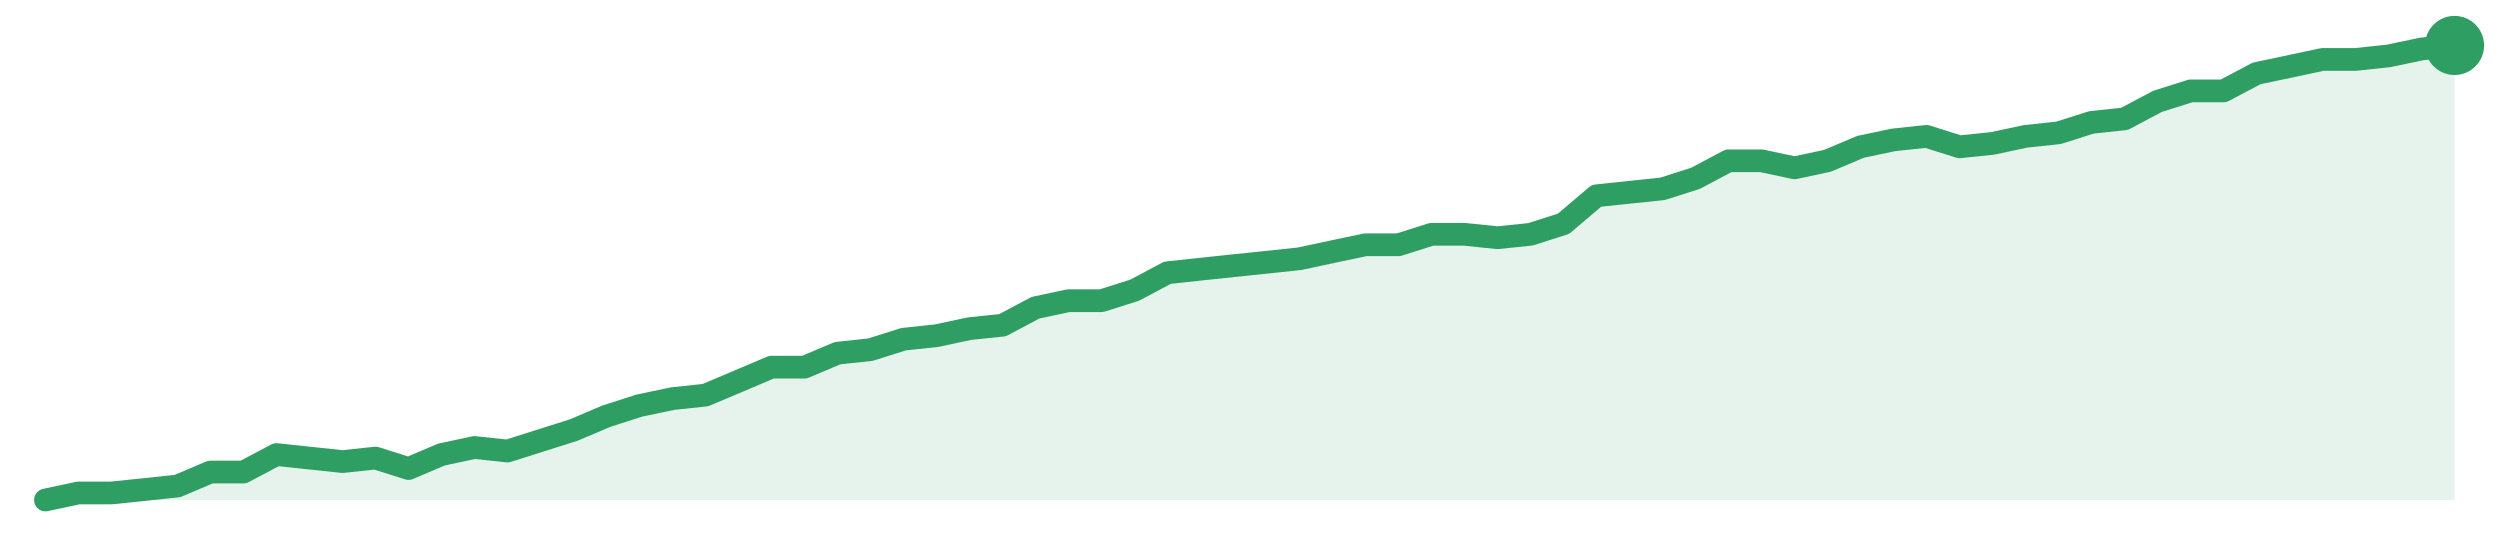
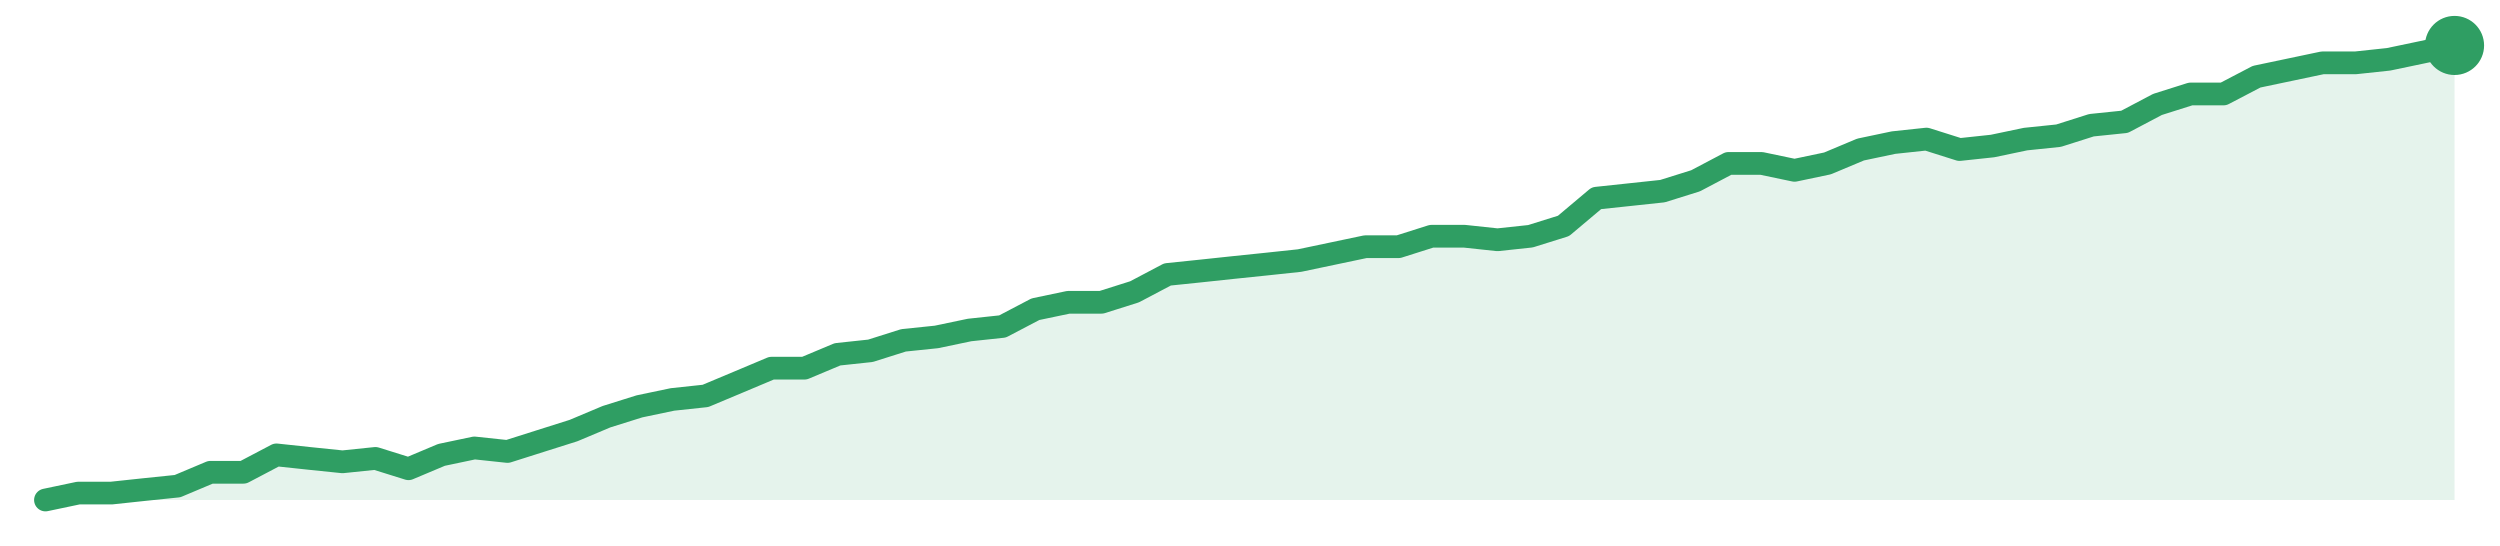
<svg xmlns="http://www.w3.org/2000/svg" width="220" height="48" viewBox="0 0 220 48" role="img" aria-label="trend">
-   <path d="M4.0,44.0 L4.0,44.0 L6.9,43.38 L9.81,43.38 L12.71,43.08 L15.62,42.77 L18.52,41.54 L21.42,41.54 L24.33,40.0 L27.23,40.31 L30.14,40.62 L33.04,40.31 L35.95,41.23 L38.85,40.0 L41.75,39.38 L44.66,39.69 L47.56,38.77 L50.47,37.85 L53.37,36.62 L56.27,35.69 L59.18,35.08 L62.08,34.77 L64.99,33.54 L67.89,32.31 L70.79,32.31 L73.7,31.08 L76.6,30.77 L79.51,29.85 L82.41,29.54 L85.32,28.92 L88.22,28.62 L91.12,27.08 L94.03,26.46 L96.93,26.46 L99.84,25.54 L102.74,24.0 L105.64,23.69 L108.55,23.38 L111.45,23.08 L114.36,22.77 L117.26,22.15 L120.16,21.54 L123.07,21.54 L125.97,20.62 L128.88,20.62 L131.78,20.92 L134.68,20.62 L137.59,19.69 L140.49,17.23 L143.4,16.92 L146.3,16.62 L149.21,15.69 L152.11,14.15 L155.01,14.15 L157.92,14.77 L160.82,14.15 L163.73,12.92 L166.63,12.31 L169.53,12.0 L172.44,12.92 L175.34,12.62 L178.25,12.0 L181.15,11.69 L184.05,10.77 L186.96,10.46 L189.86,8.92 L192.77,8.0 L195.67,8.0 L198.58,6.46 L201.48,5.85 L204.38,5.23 L207.29,5.23 L210.19,4.92 L213.1,4.31 L216.0,4.0 L216.0,44.0 Z" fill="#2f9e631f" />
-   <path d="M4.0,44.0 L6.9,43.38 L9.81,43.38 L12.71,43.08 L15.62,42.77 L18.52,41.54 L21.42,41.54 L24.33,40.0 L27.23,40.31 L30.14,40.62 L33.04,40.31 L35.95,41.23 L38.85,40.0 L41.75,39.38 L44.66,39.69 L47.56,38.77 L50.47,37.85 L53.37,36.62 L56.27,35.69 L59.18,35.08 L62.08,34.77 L64.99,33.54 L67.89,32.31 L70.79,32.31 L73.7,31.08 L76.6,30.77 L79.51,29.85 L82.41,29.54 L85.32,28.92 L88.22,28.62 L91.12,27.08 L94.03,26.46 L96.93,26.46 L99.84,25.54 L102.74,24.0 L105.64,23.69 L108.55,23.38 L111.45,23.08 L114.36,22.77 L117.26,22.15 L120.16,21.54 L123.07,21.54 L125.97,20.62 L128.88,20.62 L131.78,20.92 L134.68,20.62 L137.59,19.69 L140.49,17.23 L143.4,16.92 L146.3,16.62 L149.21,15.69 L152.11,14.15 L155.01,14.15 L157.92,14.77 L160.82,14.15 L163.73,12.92 L166.63,12.31 L169.53,12.0 L172.44,12.92 L175.34,12.62 L178.25,12.0 L181.15,11.69 L184.05,10.77 L186.96,10.46 L189.86,8.92 L192.77,8.0 L195.67,8.0 L198.58,6.46 L201.48,5.85 L204.38,5.23 L207.29,5.23 L210.19,4.92 L213.1,4.31 L216.0,4.0" fill="none" stroke="#2f9e63" stroke-width="2" stroke-linejoin="round" stroke-linecap="round" />
+   <path d="M4.0,44.0 L4.0,44.0 L6.9,43.39 L9.81,43.39 L12.71,43.08 L15.62,42.78 L18.52,41.56 L21.42,41.56 L24.33,40.03 L27.23,40.34 L30.14,40.64 L33.04,40.34 L35.95,41.25 L38.85,40.03 L41.75,39.42 L44.66,39.73 L47.56,38.81 L50.47,37.89 L53.37,36.67 L56.27,35.76 L59.18,35.15 L62.08,34.84 L64.99,33.62 L67.89,32.4 L70.79,32.4 L73.7,31.18 L76.6,30.87 L79.51,29.95 L82.41,29.65 L85.32,29.04 L88.22,28.73 L91.12,27.21 L94.03,26.6 L96.93,26.6 L99.84,25.68 L102.74,24.15 L105.64,23.85 L108.55,23.54 L111.45,23.24 L114.36,22.93 L117.26,22.32 L120.16,21.71 L123.07,21.71 L125.97,20.79 L128.88,20.79 L131.78,21.1 L134.68,20.79 L137.59,19.88 L140.49,17.44 L143.4,17.13 L146.3,16.82 L149.21,15.91 L152.11,14.38 L155.01,14.38 L157.92,14.99 L160.82,14.38 L163.73,13.16 L166.63,12.55 L169.53,12.24 L172.44,13.16 L175.34,12.85 L178.25,12.24 L181.15,11.94 L184.05,11.02 L186.96,10.72 L189.86,9.19 L192.77,8.27 L195.67,8.27 L198.58,6.75 L201.48,6.14 L204.38,5.53 L207.29,5.53 L210.19,5.22 L213.1,4.61 L216.0,4.0 L216.0,44.0 Z" fill="#2f9e631f" />
+   <path d="M4.0,44.0 L6.9,43.39 L9.81,43.39 L12.71,43.08 L15.62,42.78 L18.52,41.56 L21.42,41.56 L24.33,40.03 L27.23,40.34 L30.14,40.64 L33.04,40.34 L35.95,41.25 L38.85,40.03 L41.75,39.42 L44.66,39.73 L47.56,38.81 L50.47,37.89 L53.37,36.67 L56.27,35.76 L59.18,35.15 L62.08,34.84 L64.99,33.62 L67.89,32.4 L70.79,32.4 L73.7,31.18 L76.6,30.87 L79.51,29.95 L82.41,29.65 L85.32,29.04 L88.22,28.73 L91.12,27.21 L94.03,26.6 L96.93,26.6 L99.84,25.68 L102.74,24.15 L105.64,23.85 L108.55,23.54 L111.45,23.24 L114.36,22.93 L117.26,22.32 L120.16,21.71 L123.07,21.71 L125.97,20.79 L128.88,20.79 L131.78,21.1 L134.68,20.79 L137.59,19.88 L140.49,17.44 L143.4,17.13 L146.3,16.82 L149.21,15.91 L152.11,14.38 L155.01,14.38 L157.92,14.99 L160.82,14.38 L163.73,13.16 L166.63,12.55 L169.53,12.24 L172.44,13.16 L175.34,12.85 L178.25,12.24 L181.15,11.94 L184.05,11.02 L186.96,10.72 L189.86,9.19 L192.77,8.27 L195.67,8.27 L198.58,6.75 L201.48,6.14 L204.38,5.53 L207.29,5.53 L210.19,5.22 L213.1,4.61 L216.0,4.0" fill="none" stroke="#2f9e63" stroke-width="2" stroke-linejoin="round" stroke-linecap="round" />
  <circle cx="216.0" cy="4.0" r="2.6" fill="#2f9e63" />
</svg>
